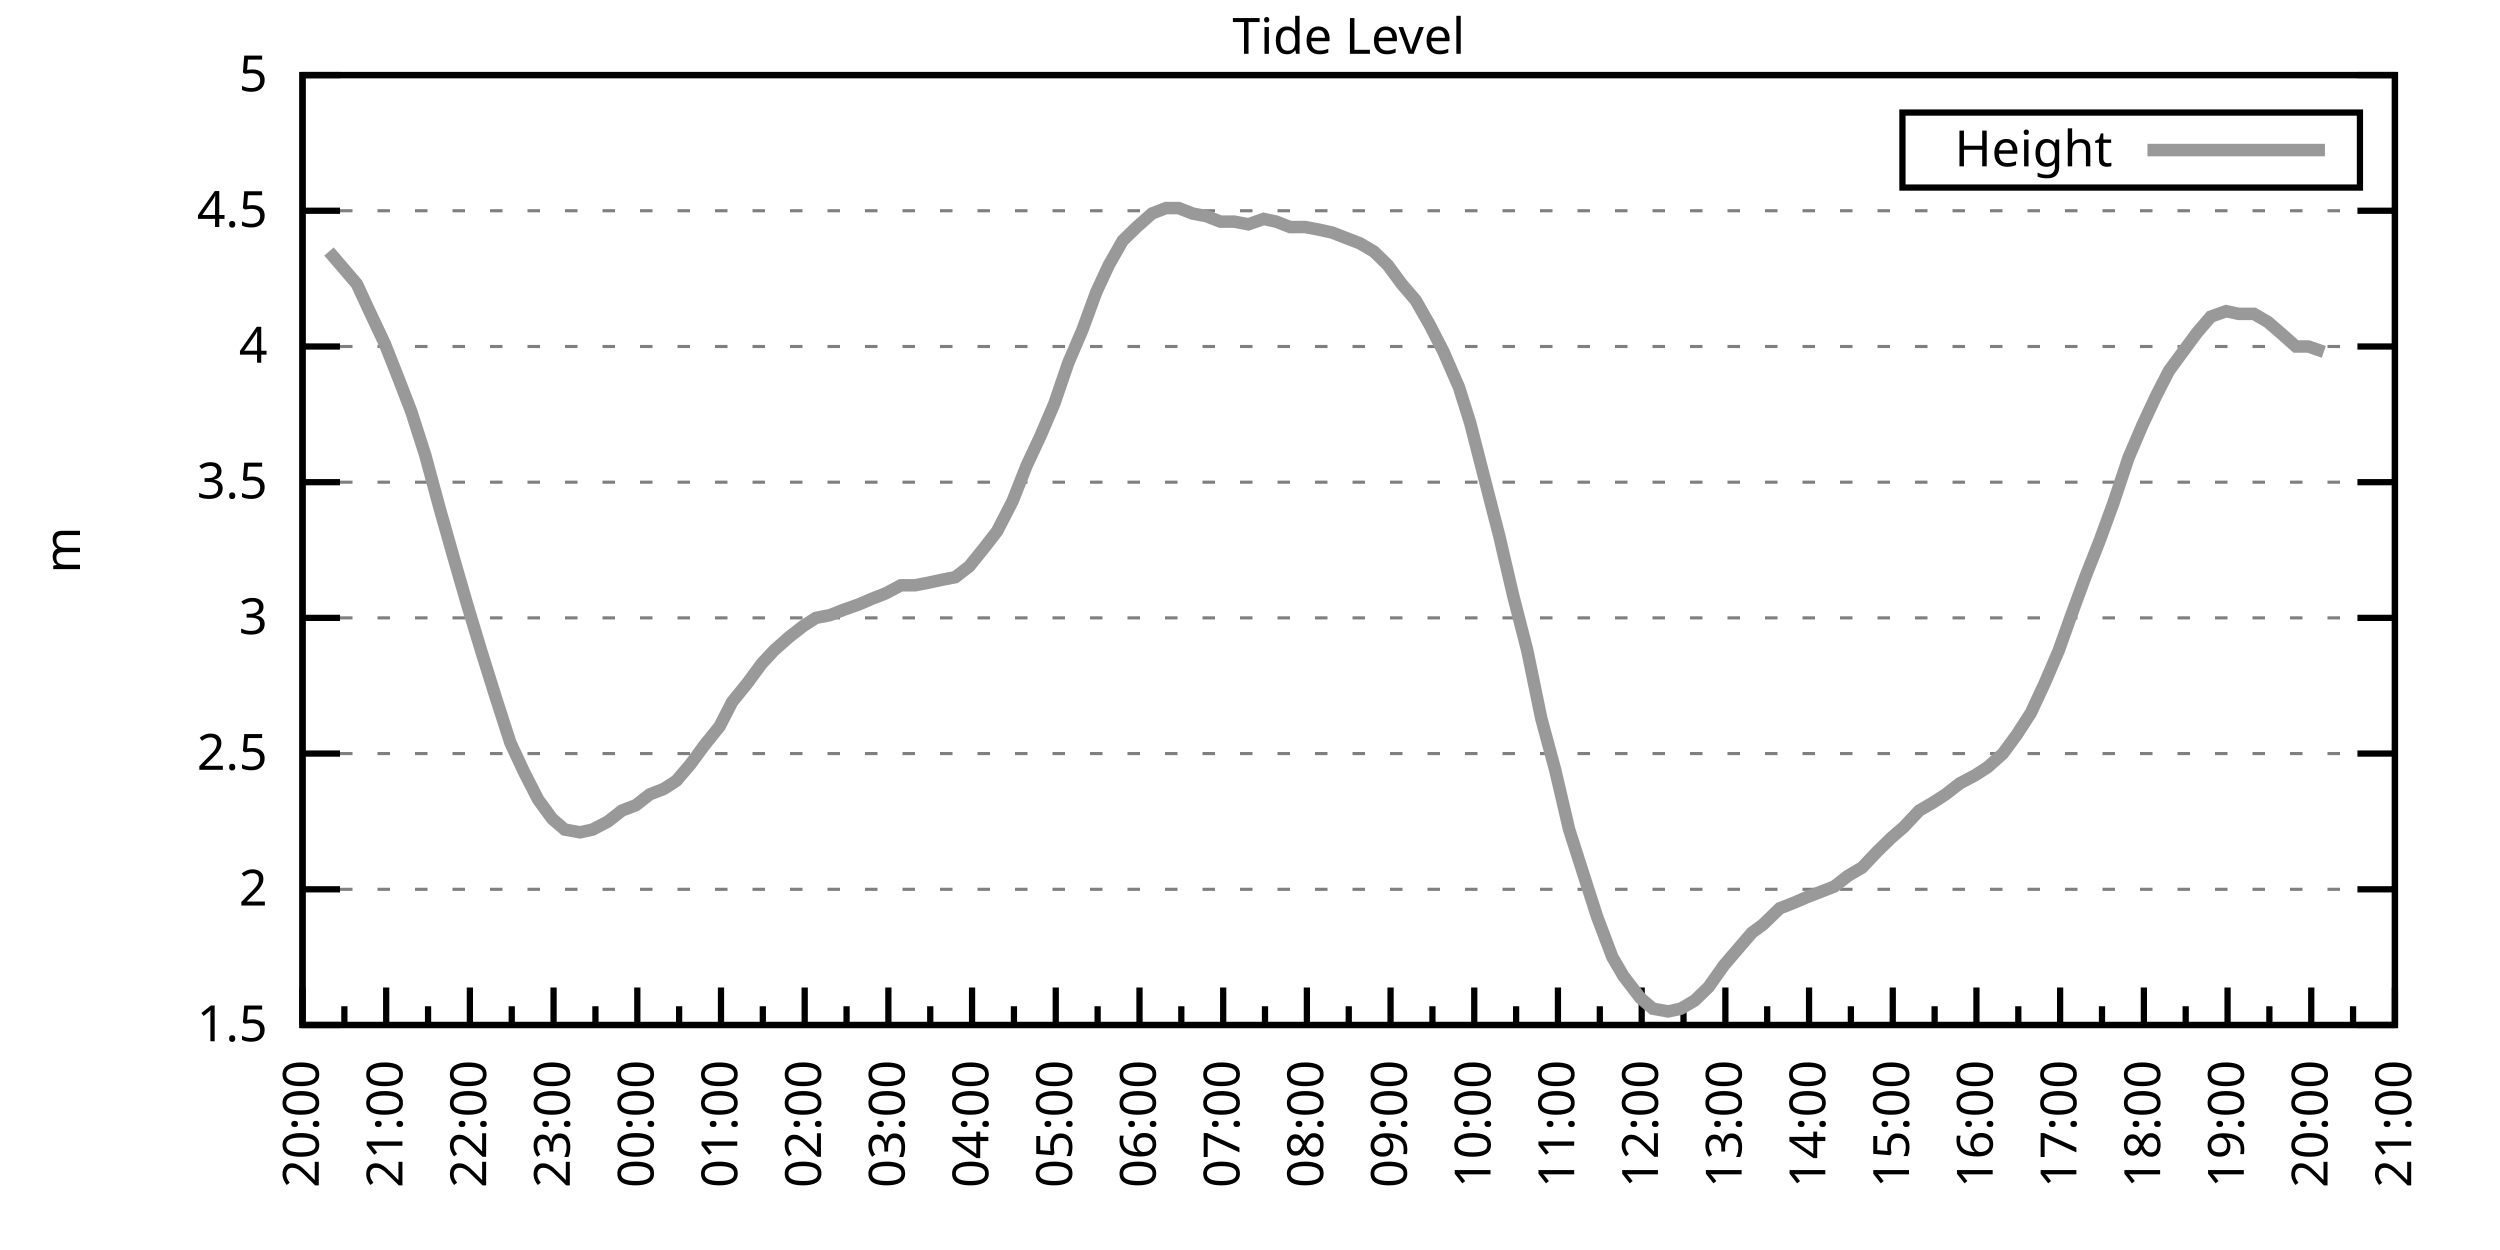
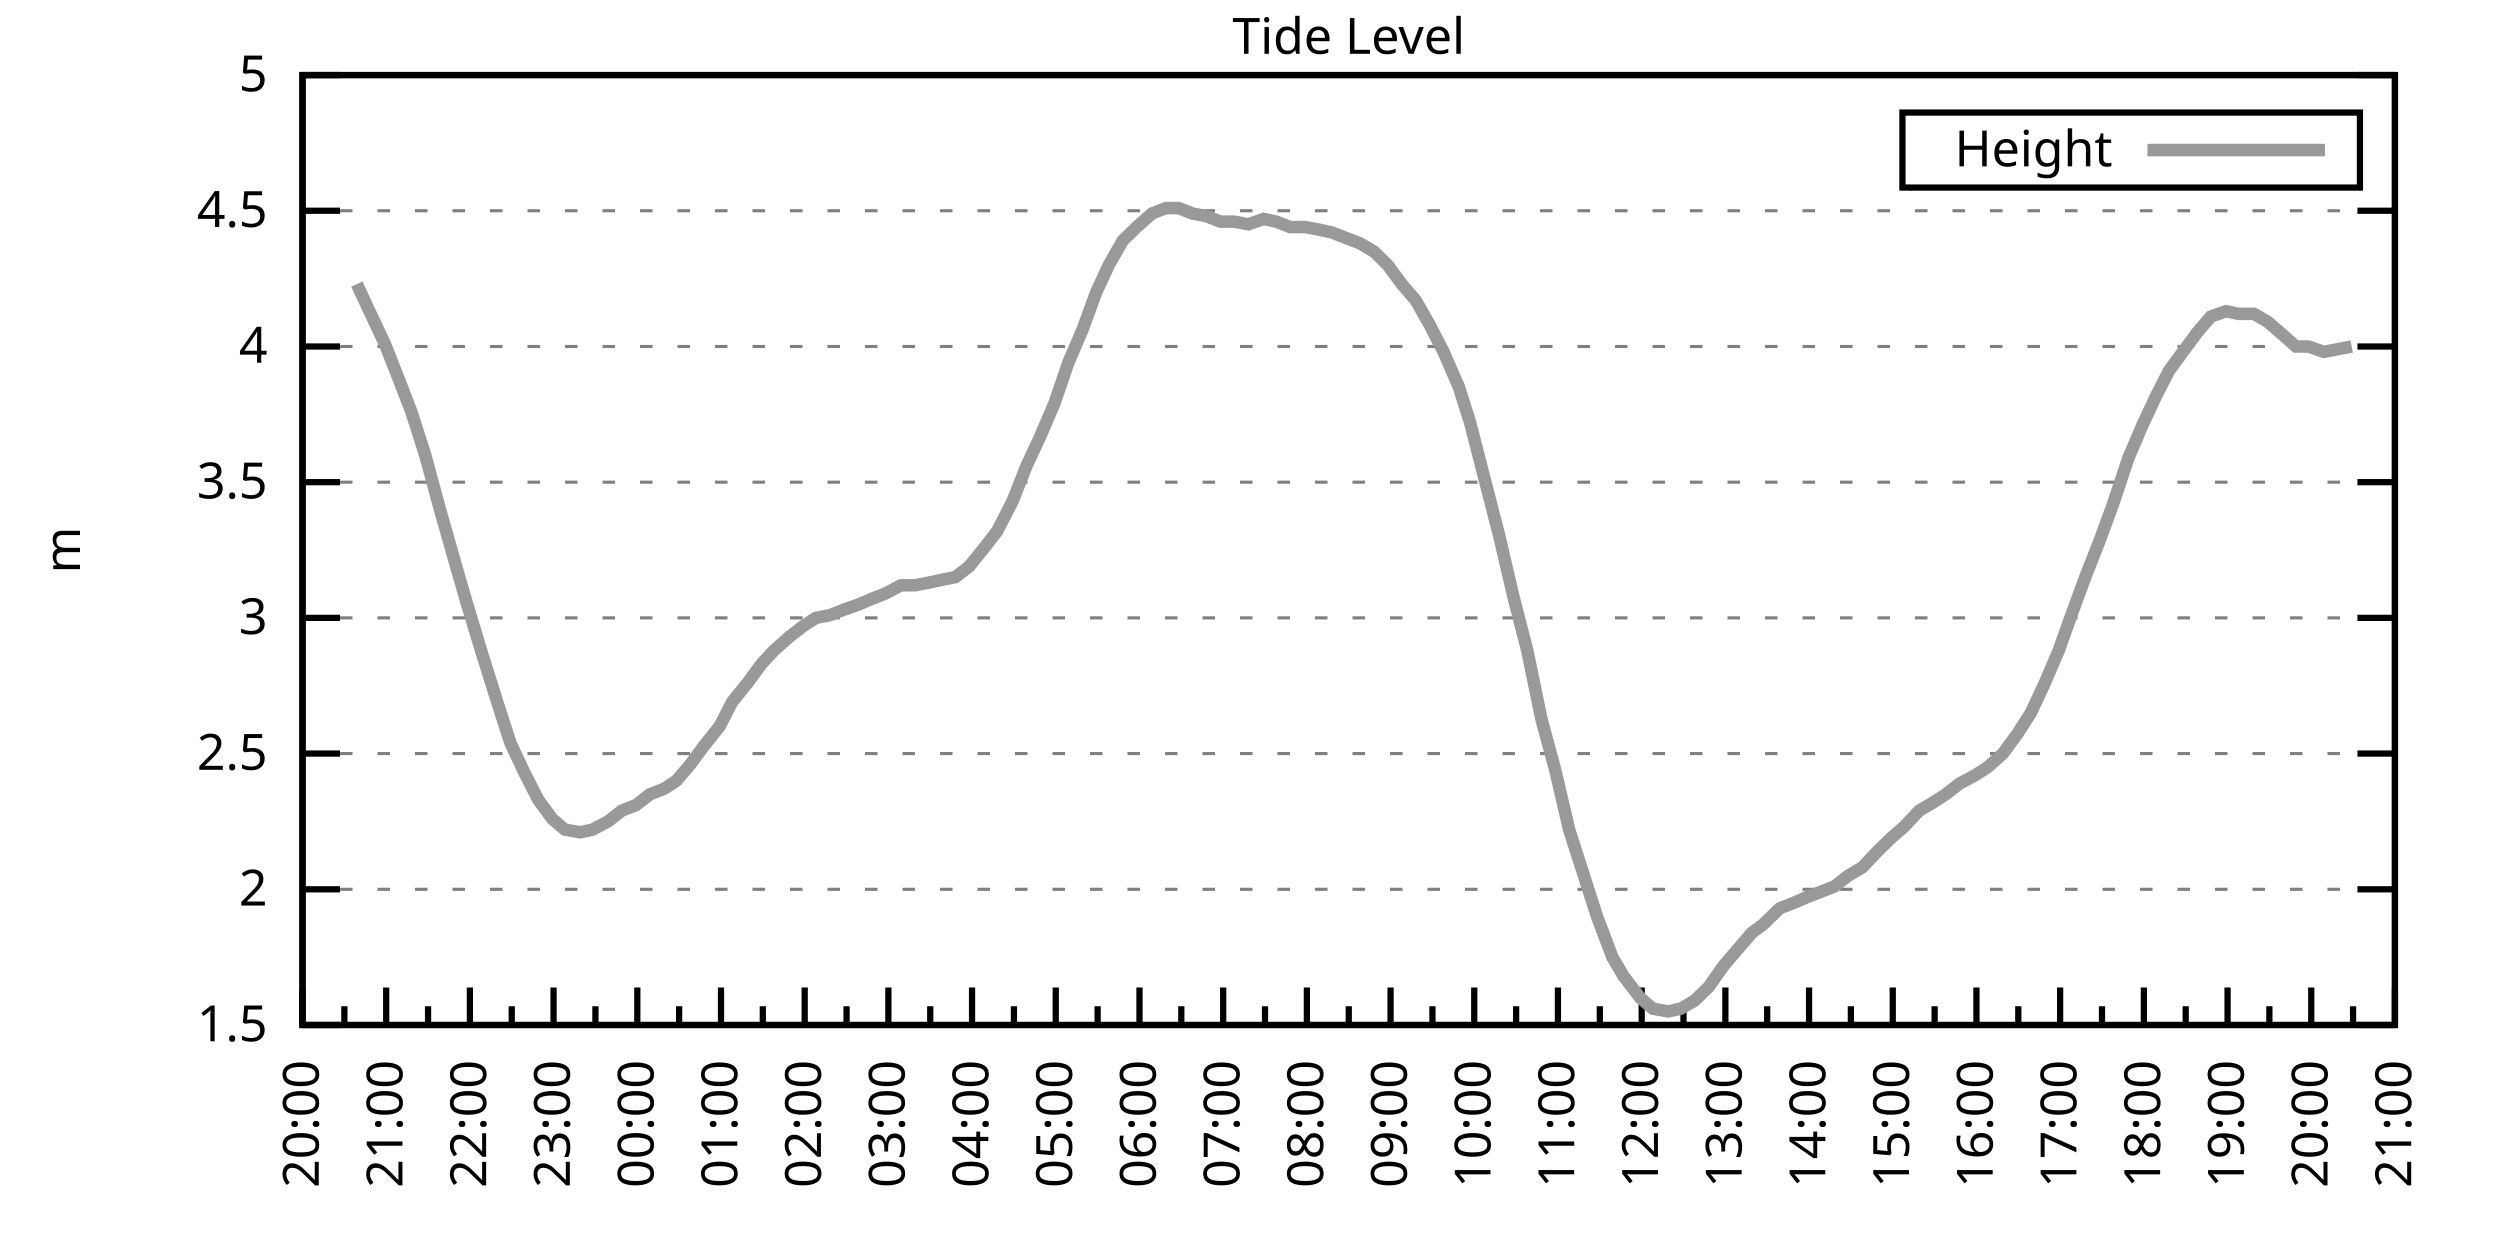
<svg xmlns="http://www.w3.org/2000/svg" xmlns:xlink="http://www.w3.org/1999/xlink" width="400" height="200" viewBox="0 0 400 200">
  <g id="gnuplot_canvas">
    <rect x="0" y="0" width="400" height="200" fill="none" />
    <defs>
      <circle id="gpDot" r="0.5" stroke-width="0.5" stroke="currentColor" />
      <path id="gpPt0" stroke-width="0.333" stroke="currentColor" d="M-1,0 h2 M0,-1 v2" />
      <path id="gpPt1" stroke-width="0.333" stroke="currentColor" d="M-1,-1 L1,1 M1,-1 L-1,1" />
      <path id="gpPt2" stroke-width="0.333" stroke="currentColor" d="M-1,0 L1,0 M0,-1 L0,1 M-1,-1 L1,1 M-1,1 L1,-1" />
      <rect id="gpPt3" stroke-width="0.333" stroke="currentColor" x="-1" y="-1" width="2" height="2" />
      <rect id="gpPt4" stroke-width="0.333" stroke="currentColor" fill="currentColor" x="-1" y="-1" width="2" height="2" />
      <circle id="gpPt5" stroke-width="0.333" stroke="currentColor" cx="0" cy="0" r="1" />
      <use xlink:href="#gpPt5" id="gpPt6" fill="currentColor" stroke="none" />
      <path id="gpPt7" stroke-width="0.333" stroke="currentColor" d="M0,-1.33 L-1.33,0.67 L1.33,0.67 z" />
      <use xlink:href="#gpPt7" id="gpPt8" fill="currentColor" stroke="none" />
      <use xlink:href="#gpPt7" id="gpPt9" stroke="currentColor" transform="rotate(180)" />
      <use xlink:href="#gpPt9" id="gpPt10" fill="currentColor" stroke="none" />
      <use xlink:href="#gpPt3" id="gpPt11" stroke="currentColor" transform="rotate(45)" />
      <use xlink:href="#gpPt11" id="gpPt12" fill="currentColor" stroke="none" />
      <path id="gpPt13" stroke-width="0.333" stroke="currentColor" d="M0,1.330 L1.265,0.411 L0.782,-1.067 L-0.782,-1.076 L-1.265,0.411 z" />
      <use xlink:href="#gpPt13" id="gpPt14" fill="currentColor" stroke="none" />
      <filter id="textbox" filterUnits="objectBoundingBox" x="0" y="0" height="1" width="1">
        <feFlood flood-color="white" flood-opacity="1" result="bgnd" />
        <feComposite in="SourceGraphic" in2="bgnd" operator="atop" />
      </filter>
      <filter id="greybox" filterUnits="objectBoundingBox" x="0" y="0" height="1" width="1">
        <feFlood flood-color="lightgrey" flood-opacity="1" result="grey" />
        <feComposite in="SourceGraphic" in2="grey" operator="atop" />
      </filter>
    </defs>
    <g fill="none" color="white" stroke="currentColor" stroke-width="1.00" stroke-linecap="butt" stroke-linejoin="miter">
</g>
    <g fill="none" color="black" stroke="currentColor" stroke-width="1.00" stroke-linecap="butt" stroke-linejoin="miter">
      <g stroke="none" shape-rendering="crispEdges">
        <polygon fill="rgb(255, 255, 255)" points="48.40,164.00 383.18,164.00 383.18,12.02 48.40,12.02 " />
      </g>
    </g>
    <g fill="none" color="black" stroke="currentColor" stroke-width="1.00" stroke-linecap="butt" stroke-linejoin="miter">
</g>
    <g fill="none" color="black" stroke="black" stroke-width="0.50" stroke-linecap="butt" stroke-linejoin="miter">
</g>
    <g fill="none" color="gray" stroke="currentColor" stroke-width="0.50" stroke-linecap="butt" stroke-linejoin="miter">
      <path stroke="gray" stroke-dasharray="2,4" class="gridline" d="M48.40,164.00 L383.19,164.00  " />
    </g>
    <g fill="none" color="gray" stroke="gray" stroke-width="1.00" stroke-linecap="butt" stroke-linejoin="miter">
</g>
    <g fill="none" color="black" stroke="currentColor" stroke-width="1.00" stroke-linecap="butt" stroke-linejoin="miter">
      <path stroke="black" d="M48.40,164.00 L54.40,164.00 M383.19,164.00 L377.19,164.00  " />
      <g transform="translate(42.80,166.60)" stroke="none" fill="black" font-family="Sans" font-size="8.00" text-anchor="end">
        <text>
          <tspan font-family="Sans"> 1.5</tspan>
        </text>
      </g>
    </g>
    <g fill="none" color="black" stroke="currentColor" stroke-width="1.00" stroke-linecap="butt" stroke-linejoin="miter">
</g>
    <g fill="none" color="black" stroke="black" stroke-width="0.50" stroke-linecap="butt" stroke-linejoin="miter">
</g>
    <g fill="none" color="gray" stroke="currentColor" stroke-width="0.50" stroke-linecap="butt" stroke-linejoin="miter">
      <path stroke="gray" stroke-dasharray="2,4" class="gridline" d="M48.40,142.29 L383.19,142.29  " />
    </g>
    <g fill="none" color="gray" stroke="gray" stroke-width="1.00" stroke-linecap="butt" stroke-linejoin="miter">
</g>
    <g fill="none" color="black" stroke="currentColor" stroke-width="1.00" stroke-linecap="butt" stroke-linejoin="miter">
      <path stroke="black" d="M48.40,142.29 L54.40,142.29 M383.19,142.29 L377.19,142.29  " />
      <g transform="translate(42.80,144.89)" stroke="none" fill="black" font-family="Sans" font-size="8.00" text-anchor="end">
        <text>
          <tspan font-family="Sans"> 2</tspan>
        </text>
      </g>
    </g>
    <g fill="none" color="black" stroke="currentColor" stroke-width="1.00" stroke-linecap="butt" stroke-linejoin="miter">
</g>
    <g fill="none" color="black" stroke="black" stroke-width="0.50" stroke-linecap="butt" stroke-linejoin="miter">
</g>
    <g fill="none" color="gray" stroke="currentColor" stroke-width="0.50" stroke-linecap="butt" stroke-linejoin="miter">
      <path stroke="gray" stroke-dasharray="2,4" class="gridline" d="M48.40,120.57 L383.19,120.57  " />
    </g>
    <g fill="none" color="gray" stroke="gray" stroke-width="1.00" stroke-linecap="butt" stroke-linejoin="miter">
</g>
    <g fill="none" color="black" stroke="currentColor" stroke-width="1.00" stroke-linecap="butt" stroke-linejoin="miter">
      <path stroke="black" d="M48.40,120.57 L54.40,120.57 M383.19,120.57 L377.19,120.57  " />
      <g transform="translate(42.80,123.17)" stroke="none" fill="black" font-family="Sans" font-size="8.00" text-anchor="end">
        <text>
          <tspan font-family="Sans"> 2.5</tspan>
        </text>
      </g>
    </g>
    <g fill="none" color="black" stroke="currentColor" stroke-width="1.00" stroke-linecap="butt" stroke-linejoin="miter">
</g>
    <g fill="none" color="black" stroke="black" stroke-width="0.50" stroke-linecap="butt" stroke-linejoin="miter">
</g>
    <g fill="none" color="gray" stroke="currentColor" stroke-width="0.50" stroke-linecap="butt" stroke-linejoin="miter">
      <path stroke="gray" stroke-dasharray="2,4" class="gridline" d="M48.40,98.86 L383.19,98.86  " />
    </g>
    <g fill="none" color="gray" stroke="gray" stroke-width="1.00" stroke-linecap="butt" stroke-linejoin="miter">
</g>
    <g fill="none" color="black" stroke="currentColor" stroke-width="1.00" stroke-linecap="butt" stroke-linejoin="miter">
      <path stroke="black" d="M48.40,98.86 L54.40,98.86 M383.19,98.86 L377.19,98.86  " />
      <g transform="translate(42.80,101.46)" stroke="none" fill="black" font-family="Sans" font-size="8.00" text-anchor="end">
        <text>
          <tspan font-family="Sans"> 3</tspan>
        </text>
      </g>
    </g>
    <g fill="none" color="black" stroke="currentColor" stroke-width="1.00" stroke-linecap="butt" stroke-linejoin="miter">
</g>
    <g fill="none" color="black" stroke="black" stroke-width="0.50" stroke-linecap="butt" stroke-linejoin="miter">
</g>
    <g fill="none" color="gray" stroke="currentColor" stroke-width="0.50" stroke-linecap="butt" stroke-linejoin="miter">
      <path stroke="gray" stroke-dasharray="2,4" class="gridline" d="M48.40,77.15 L383.19,77.15  " />
    </g>
    <g fill="none" color="gray" stroke="gray" stroke-width="1.00" stroke-linecap="butt" stroke-linejoin="miter">
</g>
    <g fill="none" color="black" stroke="currentColor" stroke-width="1.00" stroke-linecap="butt" stroke-linejoin="miter">
      <path stroke="black" d="M48.40,77.15 L54.40,77.15 M383.19,77.15 L377.19,77.15  " />
      <g transform="translate(42.80,79.75)" stroke="none" fill="black" font-family="Sans" font-size="8.00" text-anchor="end">
        <text>
          <tspan font-family="Sans"> 3.5</tspan>
        </text>
      </g>
    </g>
    <g fill="none" color="black" stroke="currentColor" stroke-width="1.00" stroke-linecap="butt" stroke-linejoin="miter">
</g>
    <g fill="none" color="black" stroke="black" stroke-width="0.50" stroke-linecap="butt" stroke-linejoin="miter">
</g>
    <g fill="none" color="gray" stroke="currentColor" stroke-width="0.50" stroke-linecap="butt" stroke-linejoin="miter">
      <path stroke="gray" stroke-dasharray="2,4" class="gridline" d="M48.40,55.44 L383.19,55.44  " />
    </g>
    <g fill="none" color="gray" stroke="gray" stroke-width="1.00" stroke-linecap="butt" stroke-linejoin="miter">
</g>
    <g fill="none" color="black" stroke="currentColor" stroke-width="1.00" stroke-linecap="butt" stroke-linejoin="miter">
      <path stroke="black" d="M48.40,55.44 L54.40,55.44 M383.19,55.44 L377.19,55.44  " />
      <g transform="translate(42.80,58.04)" stroke="none" fill="black" font-family="Sans" font-size="8.00" text-anchor="end">
        <text>
          <tspan font-family="Sans"> 4</tspan>
        </text>
      </g>
    </g>
    <g fill="none" color="black" stroke="currentColor" stroke-width="1.00" stroke-linecap="butt" stroke-linejoin="miter">
</g>
    <g fill="none" color="black" stroke="black" stroke-width="0.50" stroke-linecap="butt" stroke-linejoin="miter">
</g>
    <g fill="none" color="gray" stroke="currentColor" stroke-width="0.50" stroke-linecap="butt" stroke-linejoin="miter">
      <path stroke="gray" stroke-dasharray="2,4" class="gridline" d="M48.40,33.72 L383.19,33.72  " />
    </g>
    <g fill="none" color="gray" stroke="gray" stroke-width="1.00" stroke-linecap="butt" stroke-linejoin="miter">
</g>
    <g fill="none" color="black" stroke="currentColor" stroke-width="1.00" stroke-linecap="butt" stroke-linejoin="miter">
      <path stroke="black" d="M48.40,33.72 L54.40,33.72 M383.19,33.72 L377.19,33.72  " />
      <g transform="translate(42.80,36.32)" stroke="none" fill="black" font-family="Sans" font-size="8.00" text-anchor="end">
        <text>
          <tspan font-family="Sans"> 4.5</tspan>
        </text>
      </g>
    </g>
    <g fill="none" color="black" stroke="currentColor" stroke-width="1.00" stroke-linecap="butt" stroke-linejoin="miter">
</g>
    <g fill="none" color="black" stroke="black" stroke-width="0.50" stroke-linecap="butt" stroke-linejoin="miter">
</g>
    <g fill="none" color="gray" stroke="currentColor" stroke-width="0.50" stroke-linecap="butt" stroke-linejoin="miter">
      <path stroke="gray" stroke-dasharray="2,4" class="gridline" d="M48.40,12.01 L383.19,12.01  " />
    </g>
    <g fill="none" color="gray" stroke="gray" stroke-width="1.00" stroke-linecap="butt" stroke-linejoin="miter">
</g>
    <g fill="none" color="black" stroke="currentColor" stroke-width="1.00" stroke-linecap="butt" stroke-linejoin="miter">
      <path stroke="black" d="M48.40,12.01 L54.40,12.01 M383.19,12.01 L377.19,12.01  " />
      <g transform="translate(42.80,14.61)" stroke="none" fill="black" font-family="Sans" font-size="8.00" text-anchor="end">
        <text>
          <tspan font-family="Sans"> 5</tspan>
        </text>
      </g>
    </g>
    <g fill="none" color="black" stroke="currentColor" stroke-width="1.00" stroke-linecap="butt" stroke-linejoin="miter">
      <path stroke="black" d="M48.40,164.00 L48.40,158.00  " />
      <g transform="translate(51.00,169.60) rotate(270)" stroke="none" fill="black" font-family="Sans" font-size="8.00" text-anchor="end">
        <text>
          <tspan font-family="Sans">20:00</tspan>
        </text>
      </g>
    </g>
    <g fill="none" color="black" stroke="currentColor" stroke-width="1.00" stroke-linecap="butt" stroke-linejoin="miter">
      <path stroke="black" d="M55.10,164.00 L55.10,161.00 M61.79,164.00 L61.79,158.00  " />
      <g transform="translate(64.39,169.60) rotate(270)" stroke="none" fill="black" font-family="Sans" font-size="8.00" text-anchor="end">
        <text>
          <tspan font-family="Sans">21:00</tspan>
        </text>
      </g>
    </g>
    <g fill="none" color="black" stroke="currentColor" stroke-width="1.00" stroke-linecap="butt" stroke-linejoin="miter">
      <path stroke="black" d="M68.49,164.00 L68.49,161.00 M75.18,164.00 L75.18,158.00  " />
      <g transform="translate(77.78,169.60) rotate(270)" stroke="none" fill="black" font-family="Sans" font-size="8.00" text-anchor="end">
        <text>
          <tspan font-family="Sans">22:00</tspan>
        </text>
      </g>
    </g>
    <g fill="none" color="black" stroke="currentColor" stroke-width="1.00" stroke-linecap="butt" stroke-linejoin="miter">
      <path stroke="black" d="M81.88,164.00 L81.88,161.00 M88.57,164.00 L88.57,158.00  " />
      <g transform="translate(91.17,169.60) rotate(270)" stroke="none" fill="black" font-family="Sans" font-size="8.00" text-anchor="end">
        <text>
          <tspan font-family="Sans">23:00</tspan>
        </text>
      </g>
    </g>
    <g fill="none" color="black" stroke="currentColor" stroke-width="1.00" stroke-linecap="butt" stroke-linejoin="miter">
      <path stroke="black" d="M95.27,164.00 L95.27,161.00 M101.97,164.00 L101.97,158.00  " />
      <g transform="translate(104.57,169.60) rotate(270)" stroke="none" fill="black" font-family="Sans" font-size="8.00" text-anchor="end">
        <text>
          <tspan font-family="Sans">00:00</tspan>
        </text>
      </g>
    </g>
    <g fill="none" color="black" stroke="currentColor" stroke-width="1.00" stroke-linecap="butt" stroke-linejoin="miter">
      <path stroke="black" d="M108.66,164.00 L108.66,161.00 M115.36,164.00 L115.36,158.00  " />
      <g transform="translate(117.96,169.60) rotate(270)" stroke="none" fill="black" font-family="Sans" font-size="8.00" text-anchor="end">
        <text>
          <tspan font-family="Sans">01:00</tspan>
        </text>
      </g>
    </g>
    <g fill="none" color="black" stroke="currentColor" stroke-width="1.00" stroke-linecap="butt" stroke-linejoin="miter">
      <path stroke="black" d="M122.05,164.00 L122.05,161.00 M128.75,164.00 L128.75,158.00  " />
      <g transform="translate(131.35,169.60) rotate(270)" stroke="none" fill="black" font-family="Sans" font-size="8.00" text-anchor="end">
        <text>
          <tspan font-family="Sans">02:00</tspan>
        </text>
      </g>
    </g>
    <g fill="none" color="black" stroke="currentColor" stroke-width="1.00" stroke-linecap="butt" stroke-linejoin="miter">
      <path stroke="black" d="M135.45,164.00 L135.45,161.00 M142.14,164.00 L142.14,158.00  " />
      <g transform="translate(144.74,169.60) rotate(270)" stroke="none" fill="black" font-family="Sans" font-size="8.00" text-anchor="end">
        <text>
          <tspan font-family="Sans">03:00</tspan>
        </text>
      </g>
    </g>
    <g fill="none" color="black" stroke="currentColor" stroke-width="1.00" stroke-linecap="butt" stroke-linejoin="miter">
      <path stroke="black" d="M148.84,164.00 L148.84,161.00 M155.53,164.00 L155.53,158.00  " />
      <g transform="translate(158.13,169.60) rotate(270)" stroke="none" fill="black" font-family="Sans" font-size="8.00" text-anchor="end">
        <text>
          <tspan font-family="Sans">04:00</tspan>
        </text>
      </g>
    </g>
    <g fill="none" color="black" stroke="currentColor" stroke-width="1.00" stroke-linecap="butt" stroke-linejoin="miter">
      <path stroke="black" d="M162.23,164.00 L162.23,161.00 M168.92,164.00 L168.92,158.00  " />
      <g transform="translate(171.52,169.60) rotate(270)" stroke="none" fill="black" font-family="Sans" font-size="8.00" text-anchor="end">
        <text>
          <tspan font-family="Sans">05:00</tspan>
        </text>
      </g>
    </g>
    <g fill="none" color="black" stroke="currentColor" stroke-width="1.00" stroke-linecap="butt" stroke-linejoin="miter">
      <path stroke="black" d="M175.62,164.00 L175.62,161.00 M182.32,164.00 L182.32,158.00  " />
      <g transform="translate(184.92,169.60) rotate(270)" stroke="none" fill="black" font-family="Sans" font-size="8.00" text-anchor="end">
        <text>
          <tspan font-family="Sans">06:00</tspan>
        </text>
      </g>
    </g>
    <g fill="none" color="black" stroke="currentColor" stroke-width="1.00" stroke-linecap="butt" stroke-linejoin="miter">
      <path stroke="black" d="M189.01,164.00 L189.01,161.00 M195.71,164.00 L195.71,158.00  " />
      <g transform="translate(198.31,169.60) rotate(270)" stroke="none" fill="black" font-family="Sans" font-size="8.00" text-anchor="end">
        <text>
          <tspan font-family="Sans">07:00</tspan>
        </text>
      </g>
    </g>
    <g fill="none" color="black" stroke="currentColor" stroke-width="1.00" stroke-linecap="butt" stroke-linejoin="miter">
      <path stroke="black" d="M202.40,164.00 L202.40,161.00 M209.10,164.00 L209.10,158.00  " />
      <g transform="translate(211.70,169.60) rotate(270)" stroke="none" fill="black" font-family="Sans" font-size="8.00" text-anchor="end">
        <text>
          <tspan font-family="Sans">08:00</tspan>
        </text>
      </g>
    </g>
    <g fill="none" color="black" stroke="currentColor" stroke-width="1.00" stroke-linecap="butt" stroke-linejoin="miter">
      <path stroke="black" d="M215.80,164.00 L215.80,161.00 M222.49,164.00 L222.49,158.00  " />
      <g transform="translate(225.09,169.60) rotate(270)" stroke="none" fill="black" font-family="Sans" font-size="8.00" text-anchor="end">
        <text>
          <tspan font-family="Sans">09:00</tspan>
        </text>
      </g>
    </g>
    <g fill="none" color="black" stroke="currentColor" stroke-width="1.00" stroke-linecap="butt" stroke-linejoin="miter">
      <path stroke="black" d="M229.19,164.00 L229.19,161.00 M235.88,164.00 L235.88,158.00  " />
      <g transform="translate(238.48,169.60) rotate(270)" stroke="none" fill="black" font-family="Sans" font-size="8.00" text-anchor="end">
        <text>
          <tspan font-family="Sans">10:00</tspan>
        </text>
      </g>
    </g>
    <g fill="none" color="black" stroke="currentColor" stroke-width="1.00" stroke-linecap="butt" stroke-linejoin="miter">
      <path stroke="black" d="M242.58,164.00 L242.58,161.00 M249.27,164.00 L249.27,158.00  " />
      <g transform="translate(251.87,169.60) rotate(270)" stroke="none" fill="black" font-family="Sans" font-size="8.00" text-anchor="end">
        <text>
          <tspan font-family="Sans">11:00</tspan>
        </text>
      </g>
    </g>
    <g fill="none" color="black" stroke="currentColor" stroke-width="1.00" stroke-linecap="butt" stroke-linejoin="miter">
      <path stroke="black" d="M255.97,164.00 L255.97,161.00 M262.67,164.00 L262.67,158.00  " />
      <g transform="translate(265.27,169.60) rotate(270)" stroke="none" fill="black" font-family="Sans" font-size="8.00" text-anchor="end">
        <text>
          <tspan font-family="Sans">12:00</tspan>
        </text>
      </g>
    </g>
    <g fill="none" color="black" stroke="currentColor" stroke-width="1.00" stroke-linecap="butt" stroke-linejoin="miter">
      <path stroke="black" d="M269.36,164.00 L269.36,161.00 M276.06,164.00 L276.06,158.00  " />
      <g transform="translate(278.66,169.60) rotate(270)" stroke="none" fill="black" font-family="Sans" font-size="8.00" text-anchor="end">
        <text>
          <tspan font-family="Sans">13:00</tspan>
        </text>
      </g>
    </g>
    <g fill="none" color="black" stroke="currentColor" stroke-width="1.00" stroke-linecap="butt" stroke-linejoin="miter">
      <path stroke="black" d="M282.75,164.00 L282.75,161.00 M289.45,164.00 L289.45,158.00  " />
      <g transform="translate(292.05,169.60) rotate(270)" stroke="none" fill="black" font-family="Sans" font-size="8.00" text-anchor="end">
        <text>
          <tspan font-family="Sans">14:00</tspan>
        </text>
      </g>
    </g>
    <g fill="none" color="black" stroke="currentColor" stroke-width="1.00" stroke-linecap="butt" stroke-linejoin="miter">
      <path stroke="black" d="M296.14,164.00 L296.14,161.00 M302.84,164.00 L302.84,158.00  " />
      <g transform="translate(305.44,169.60) rotate(270)" stroke="none" fill="black" font-family="Sans" font-size="8.00" text-anchor="end">
        <text>
          <tspan font-family="Sans">15:00</tspan>
        </text>
      </g>
    </g>
    <g fill="none" color="black" stroke="currentColor" stroke-width="1.00" stroke-linecap="butt" stroke-linejoin="miter">
      <path stroke="black" d="M309.54,164.00 L309.54,161.00 M316.23,164.00 L316.23,158.00  " />
      <g transform="translate(318.83,169.60) rotate(270)" stroke="none" fill="black" font-family="Sans" font-size="8.00" text-anchor="end">
        <text>
          <tspan font-family="Sans">16:00</tspan>
        </text>
      </g>
    </g>
    <g fill="none" color="black" stroke="currentColor" stroke-width="1.00" stroke-linecap="butt" stroke-linejoin="miter">
      <path stroke="black" d="M322.93,164.00 L322.93,161.00 M329.62,164.00 L329.62,158.00  " />
      <g transform="translate(332.22,169.60) rotate(270)" stroke="none" fill="black" font-family="Sans" font-size="8.00" text-anchor="end">
        <text>
          <tspan font-family="Sans">17:00</tspan>
        </text>
      </g>
    </g>
    <g fill="none" color="black" stroke="currentColor" stroke-width="1.00" stroke-linecap="butt" stroke-linejoin="miter">
      <path stroke="black" d="M336.32,164.00 L336.32,161.00 M343.02,164.00 L343.02,158.00  " />
      <g transform="translate(345.62,169.60) rotate(270)" stroke="none" fill="black" font-family="Sans" font-size="8.00" text-anchor="end">
        <text>
          <tspan font-family="Sans">18:00</tspan>
        </text>
      </g>
    </g>
    <g fill="none" color="black" stroke="currentColor" stroke-width="1.00" stroke-linecap="butt" stroke-linejoin="miter">
      <path stroke="black" d="M349.71,164.00 L349.71,161.00 M356.41,164.00 L356.41,158.00  " />
      <g transform="translate(359.01,169.60) rotate(270)" stroke="none" fill="black" font-family="Sans" font-size="8.00" text-anchor="end">
        <text>
          <tspan font-family="Sans">19:00</tspan>
        </text>
      </g>
    </g>
    <g fill="none" color="black" stroke="currentColor" stroke-width="1.00" stroke-linecap="butt" stroke-linejoin="miter">
      <path stroke="black" d="M363.10,164.00 L363.10,161.00 M369.80,164.00 L369.80,158.00  " />
      <g transform="translate(372.40,169.60) rotate(270)" stroke="none" fill="black" font-family="Sans" font-size="8.00" text-anchor="end">
        <text>
          <tspan font-family="Sans">20:00</tspan>
        </text>
      </g>
    </g>
    <g fill="none" color="black" stroke="currentColor" stroke-width="1.00" stroke-linecap="butt" stroke-linejoin="miter">
      <path stroke="black" d="M376.49,164.00 L376.49,161.00 M383.19,164.00 L383.19,158.00  " />
      <g transform="translate(385.79,169.60) rotate(270)" stroke="none" fill="black" font-family="Sans" font-size="8.00" text-anchor="end">
        <text>
          <tspan font-family="Sans">21:00</tspan>
        </text>
      </g>
    </g>
    <g fill="none" color="black" stroke="currentColor" stroke-width="1.00" stroke-linecap="butt" stroke-linejoin="miter">
</g>
    <g fill="none" color="black" stroke="currentColor" stroke-width="1.00" stroke-linecap="butt" stroke-linejoin="miter">
      <path stroke="black" d="M48.40,12.01 L48.40,164.00 L383.19,164.00 L383.19,12.01 L48.40,12.01 Z  " />
    </g>
    <g fill="none" color="black" stroke="currentColor" stroke-width="1.00" stroke-linecap="butt" stroke-linejoin="miter">
      <g transform="translate(12.80,88.01) rotate(270)" stroke="none" fill="black" font-family="Sans" font-size="8.00" text-anchor="middle">
        <text>
          <tspan font-family="Sans">m</tspan>
        </text>
      </g>
    </g>
    <g fill="none" color="black" stroke="currentColor" stroke-width="1.00" stroke-linecap="butt" stroke-linejoin="miter">
</g>
    <g fill="none" color="black" stroke="currentColor" stroke-width="1.00" stroke-linecap="butt" stroke-linejoin="miter">
      <path stroke="black" d="M304.39,30.01 L304.39,18.01 L377.59,18.01 L377.59,30.01 L304.39,30.01 Z  " />
    </g>
    <g id="Tide_level_plot_1">
      <g fill="none" color="white" stroke="black" stroke-width="2.00" stroke-linecap="butt" stroke-linejoin="miter">
</g>
      <g fill="none" color="black" stroke="currentColor" stroke-width="2.00" stroke-linecap="butt" stroke-linejoin="miter">
        <g transform="translate(337.99,26.61)" stroke="none" fill="black" font-family="Sans" font-size="8.00" text-anchor="end">
          <text>
            <tspan font-family="Sans">Height</tspan>
          </text>
        </g>
      </g>
      <g fill="none" color="black" stroke="currentColor" stroke-width="2.00" stroke-linecap="butt" stroke-linejoin="miter">
-         <path stroke="rgb(153, 153, 153)" d="M343.59,24.01 L371.99,24.01 M52.64,40.24 L54.87,42.84 L57.10,45.45 L59.11,49.79 L61.57,55.00 L63.80,60.65   L65.81,65.86 L68.04,72.81 L70.27,81.06 L72.73,89.74 L74.74,96.69 L76.97,104.07 L79.42,111.89 L81.66,118.84   L83.89,123.61 L86.12,127.96 L88.35,131.00 L90.36,132.73 L92.82,133.17 L94.82,132.73 L97.28,131.43 L99.51,129.69   L101.74,128.83 L103.98,127.09 L106.21,126.22 L108.22,124.92 L110.45,122.31 L112.68,119.27 L115.13,116.23 L117.14,112.32   L119.60,109.28 L121.83,106.24 L123.84,104.07 L126.29,101.90 L128.53,100.16 L130.54,98.86 L132.77,98.43 L135.00,97.56   L137.45,96.69 L139.46,95.82 L141.69,94.95 L144.15,93.65 L146.38,93.65 L148.61,93.22 L150.62,92.78 L152.85,92.35   L155.09,90.61 L157.54,87.57 L159.55,84.97 L162.01,80.19 L164.24,74.54 L166.47,69.77 L168.70,64.56 L170.93,58.04   L173.17,52.83 L175.40,46.75 L177.41,42.41 L179.64,38.50 L181.87,36.33 L184.32,34.16 L186.56,33.29 L188.57,33.29   L190.80,34.16 L193.03,34.59 L195.26,35.46 L197.49,35.46 L199.73,35.89 L202.18,35.03 L204.19,35.46 L206.42,36.33   L208.88,36.33 L211.11,36.76 L213.12,37.20 L215.35,38.07 L217.58,38.93 L219.81,40.24 L222.04,42.41 L224.28,45.45   L226.51,48.05 L228.74,51.96 L230.97,56.30 L233.43,61.95 L235.21,67.59 L237.89,78.02 L239.90,85.83 L242.13,95.39   L244.36,104.07 L246.60,114.93 L248.83,123.18 L251.06,132.73 L253.29,139.68 L255.52,146.63 L257.98,153.14 L259.76,156.18   L262.44,159.66 L264.45,161.39 L266.91,161.83 L268.92,161.39 L271.15,160.09 L273.38,157.92 L275.83,154.45 L278.07,151.84   L280.30,149.24 L282.08,147.93 L284.76,145.33 L286.99,144.46 L289.00,143.59 L291.23,142.72 L293.47,141.85 L295.70,140.12   L297.93,138.81 L300.39,136.21 L302.62,134.04 L304.63,132.30 L307.08,129.69 L309.31,128.39 L311.32,127.09 L313.55,125.35   L316.01,124.05 L318.02,122.75 L320.47,120.57 L322.70,117.53 L324.94,114.06 L327.17,109.28 L329.40,104.07 L331.41,98.43   L333.64,92.35 L335.87,86.70 L338.10,80.62 L340.56,73.24 L342.79,68.03 L345.02,63.25 L347.03,59.34 L349.26,56.30   L351.50,53.26 L353.73,50.66 L356.18,49.79 L358.19,50.22 L360.65,50.22 L362.88,51.53 L364.89,53.26 L367.34,55.44   L369.35,55.44 L371.81,56.30  " />
+         <path stroke="rgb(153, 153, 153)" d="M343.59,24.01 L371.99,24.01 M57.10,45.45 L59.11,49.79 L61.57,55.00 L63.80,60.65 L65.81,65.86 L68.04,72.81   L70.27,81.06 L72.73,89.74 L74.74,96.69 L76.97,104.07 L79.42,111.89 L81.66,118.84 L83.89,123.61 L86.12,127.96   L88.35,131.00 L90.36,132.73 L92.82,133.17 L94.82,132.73 L97.28,131.43 L99.51,129.69 L101.74,128.83 L103.98,127.09   L106.21,126.22 L108.22,124.92 L110.45,122.31 L112.68,119.27 L115.13,116.23 L117.14,112.32 L119.60,109.28 L121.83,106.24   L123.84,104.07 L126.29,101.90 L128.53,100.16 L130.54,98.86 L132.77,98.43 L135.00,97.56 L137.45,96.69 L139.46,95.82   L141.69,94.95 L144.15,93.65 L146.38,93.65 L148.61,93.22 L150.62,92.78 L152.85,92.35 L155.09,90.61 L157.54,87.57   L159.55,84.97 L162.01,80.19 L164.24,74.54 L166.47,69.77 L168.70,64.56 L170.93,58.04 L173.17,52.83 L175.40,46.75   L177.41,42.41 L179.64,38.50 L181.87,36.33 L184.32,34.16 L186.56,33.29 L188.57,33.29 L190.80,34.16 L193.03,34.59   L195.26,35.46 L197.49,35.46 L199.73,35.89 L202.18,35.03 L204.19,35.46 L206.42,36.33 L208.88,36.33 L211.11,36.76   L213.12,37.20 L215.35,38.07 L217.58,38.93 L219.81,40.24 L222.04,42.41 L224.28,45.45 L226.51,48.05 L228.74,51.96   L230.97,56.30 L233.43,61.95 L235.21,67.59 L237.89,78.02 L239.90,85.83 L242.13,95.39 L244.36,104.07 L246.60,114.93   L248.83,123.18 L251.06,132.73 L253.29,139.68 L255.52,146.63 L257.98,153.14 L259.76,156.18 L262.44,159.66 L264.45,161.39   L266.91,161.83 L268.92,161.39 L271.15,160.09 L273.38,157.92 L275.83,154.45 L278.07,151.84 L280.30,149.24 L282.08,147.93   L284.76,145.33 L286.99,144.46 L289.00,143.59 L291.23,142.72 L293.47,141.85 L295.70,140.12 L297.93,138.81 L300.39,136.21   L302.62,134.04 L304.63,132.30 L307.08,129.69 L309.31,128.39 L311.32,127.09 L313.55,125.35 L316.01,124.05 L318.02,122.75   L320.47,120.57 L322.70,117.53 L324.94,114.06 L327.17,109.28 L329.40,104.07 L331.41,98.43 L333.64,92.35 L335.87,86.70   L338.10,80.62 L340.56,73.24 L342.79,68.03 L345.02,63.25 L347.03,59.34 L349.26,56.30 L351.50,53.26 L353.73,50.66   L356.18,49.79 L358.19,50.22 L360.65,50.22 L362.88,51.53 L364.89,53.26 L367.34,55.44 L369.35,55.44 L371.81,56.30   L374.04,55.87 L376.27,55.44  " />
      </g>
    </g>
    <g fill="none" color="black" stroke="currentColor" stroke-width="2.00" stroke-linecap="butt" stroke-linejoin="miter">
</g>
    <g fill="none" color="black" stroke="black" stroke-width="1.00" stroke-linecap="butt" stroke-linejoin="miter">
</g>
    <g fill="none" color="black" stroke="currentColor" stroke-width="1.00" stroke-linecap="butt" stroke-linejoin="miter">
      <path stroke="black" d="M48.40,12.01 L48.40,164.00 L383.19,164.00 L383.19,12.01 L48.40,12.01 Z  " />
    </g>
    <g fill="none" color="black" stroke="currentColor" stroke-width="1.00" stroke-linecap="butt" stroke-linejoin="miter">
      <g transform="translate(215.79,8.61)" stroke="none" fill="black" font-family="Sans" font-size="8.00" text-anchor="middle">
        <text>
          <tspan font-family="Sans">Tide Level</tspan>
        </text>
      </g>
    </g>
    <g fill="none" color="black" stroke="currentColor" stroke-width="1.00" stroke-linecap="butt" stroke-linejoin="miter">
</g>
  </g>
</svg>
